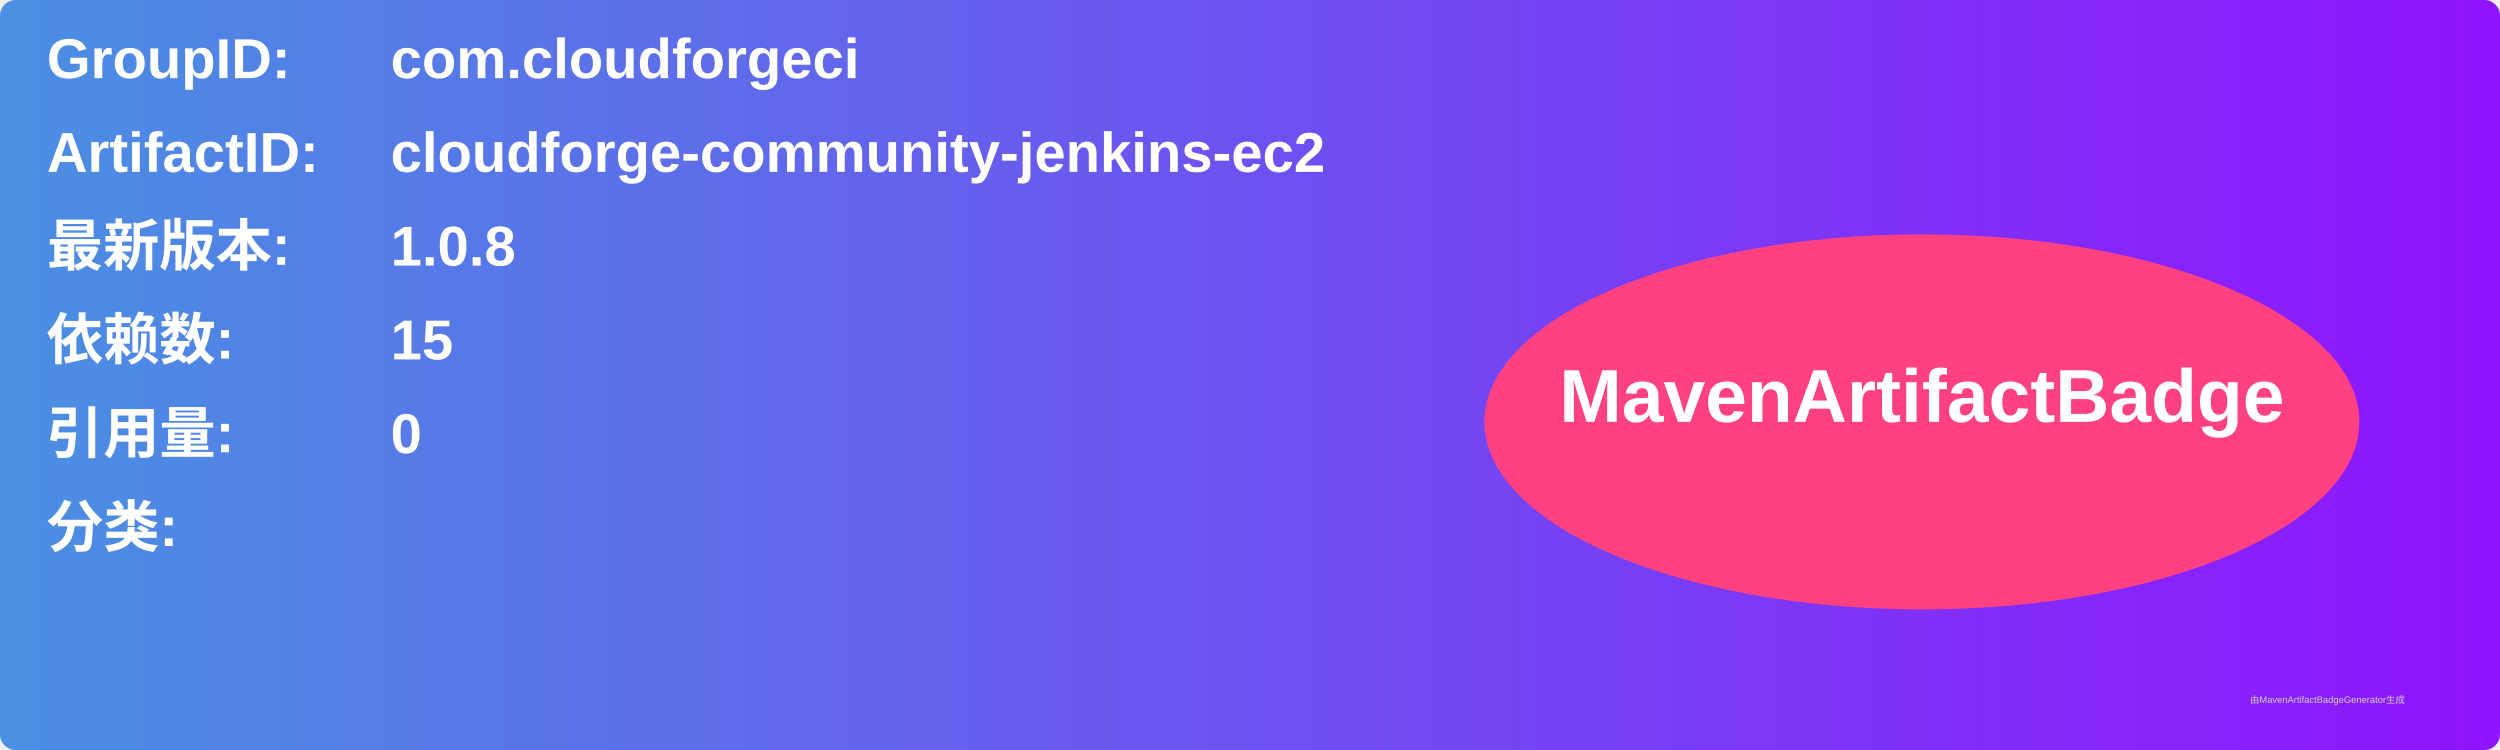
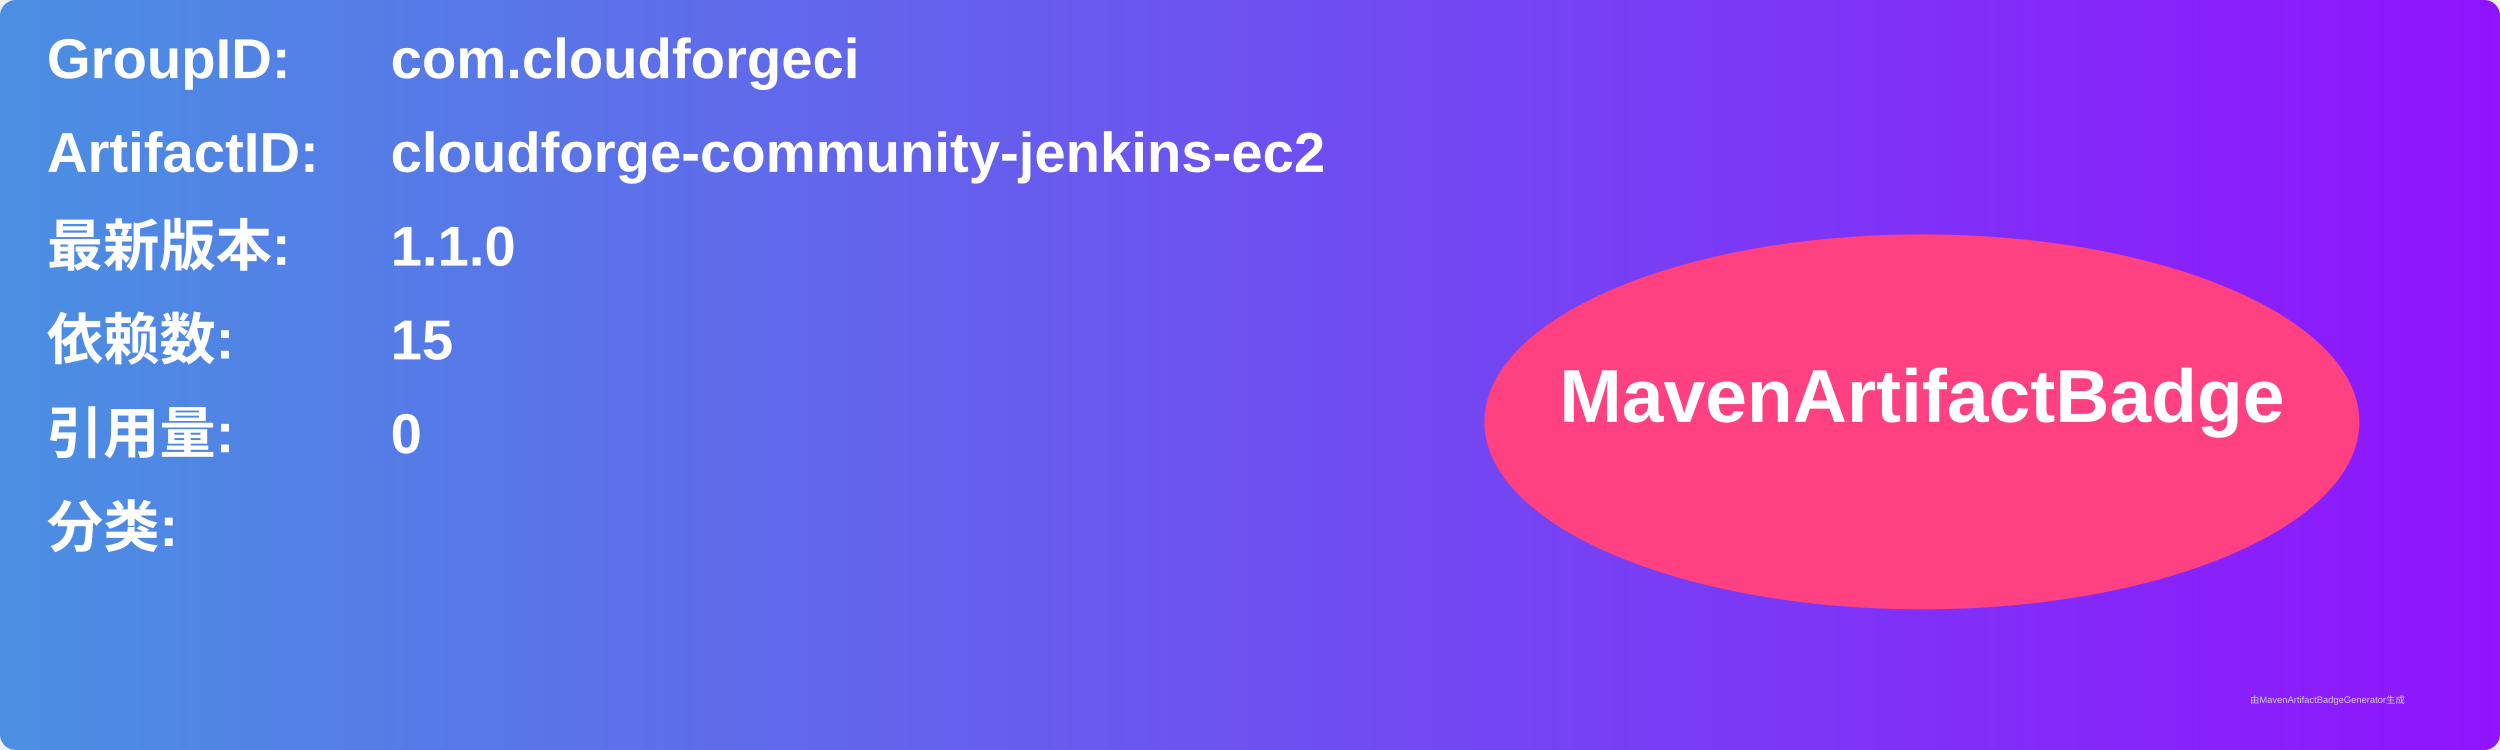
<svg xmlns="http://www.w3.org/2000/svg" width="800" height="240" viewBox="0 0 800 240">
  <linearGradient id="grad" x1="0%" y1="0%" x2="100%" y2="0%">
    <stop offset="0%" stop-color="#4a90e2" />
    <stop offset="100%" stop-color="#9013fe" />
  </linearGradient>
  <rect width="100%" height="100%" rx="5" ry="5" fill="url(#grad)" />
  <g transform="translate(15, 15)">
    <text x="0" y="10" font-family="Arial" font-size="18" fill="white" font-weight="bold" width="260">GroupID:</text>
    <text x="110" y="10" font-family="Arial" font-size="18" fill="white" font-weight="bold" width="460">com.cloudforgeci</text>
    <text x="0" y="40" font-family="Arial" font-size="18" fill="white" font-weight="bold" width="260">ArtifactID:</text>
    <text x="110" y="40" font-family="Arial" font-size="18" fill="white" font-weight="bold" width="460">cloudforge-community-jenkins-ec2</text>
    <text x="0" y="70" font-family="Arial" font-size="18" fill="white" font-weight="bold">最新版本:</text>
    <text x="110" y="70" font-family="Arial" font-size="18" fill="white" font-weight="bold">
-       <tspan font-weight="bold">1.0.8</tspan>
+       <tspan font-weight="bold">1.1.0</tspan>
    </text>
    <text x="0" y="100" font-family="Arial" font-size="18" fill="white" font-weight="bold">依赖数: </text>
    <text x="110" y="100" font-family="Arial" font-size="18" fill="white">
      <tspan font-weight="bold">15</tspan>
    </text>
    <text x="0" y="130" font-family="Arial" font-size="18" fill="white" font-weight="bold">引用量: </text>
    <text x="110" y="130" font-family="Arial" font-size="18" fill="white">
      <tspan font-weight="bold">0</tspan>
    </text>
    <text x="0" y="160" font-family="Arial" font-size="18" fill="white" font-weight="bold">分类:</text>
    <text x="10" y="190" font-family="Arial" font-size="10" fill="white">
      <tspan font-weight="bold" />
    </text>
    <ellipse cx="600" cy="120" rx="140" ry="60" fill="#ff4081" />
    <text x="600" y="120" text-anchor="middle" font-family="Arial" font-size="24" fill="white" font-weight="bold">MavenArtifactBadge</text>
  </g>
  <text x="720" y="225" font-family="Arial" font-size="3" fill="#d0d0d0">由MavenArtifactBadgeGenerator生成</text>
</svg>
